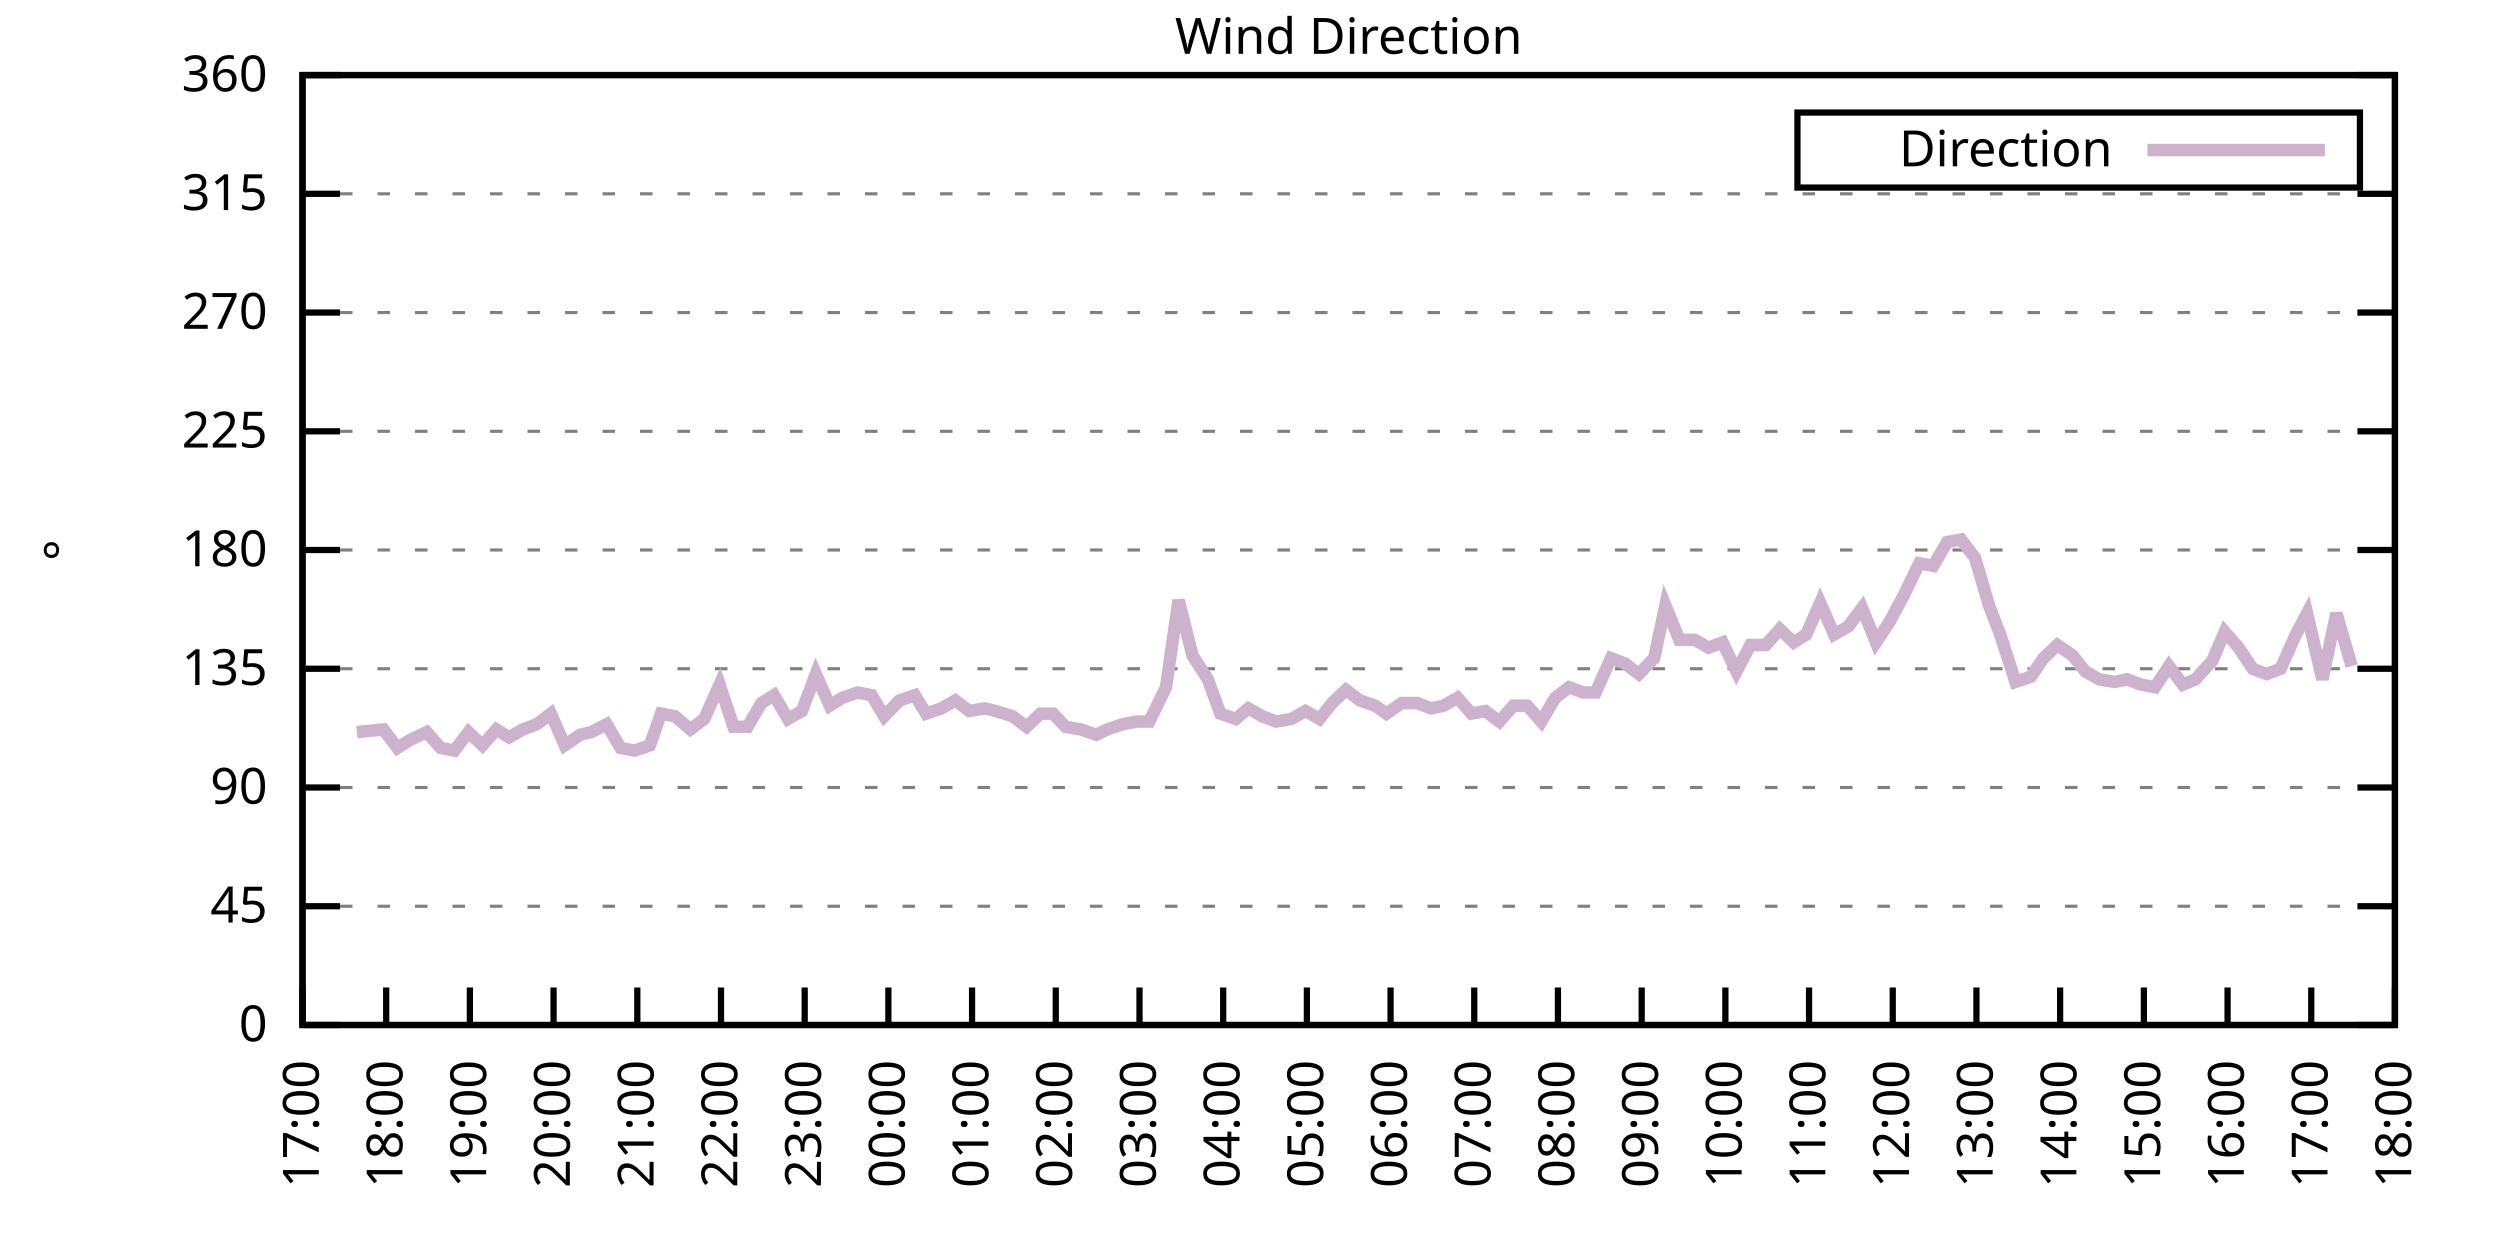
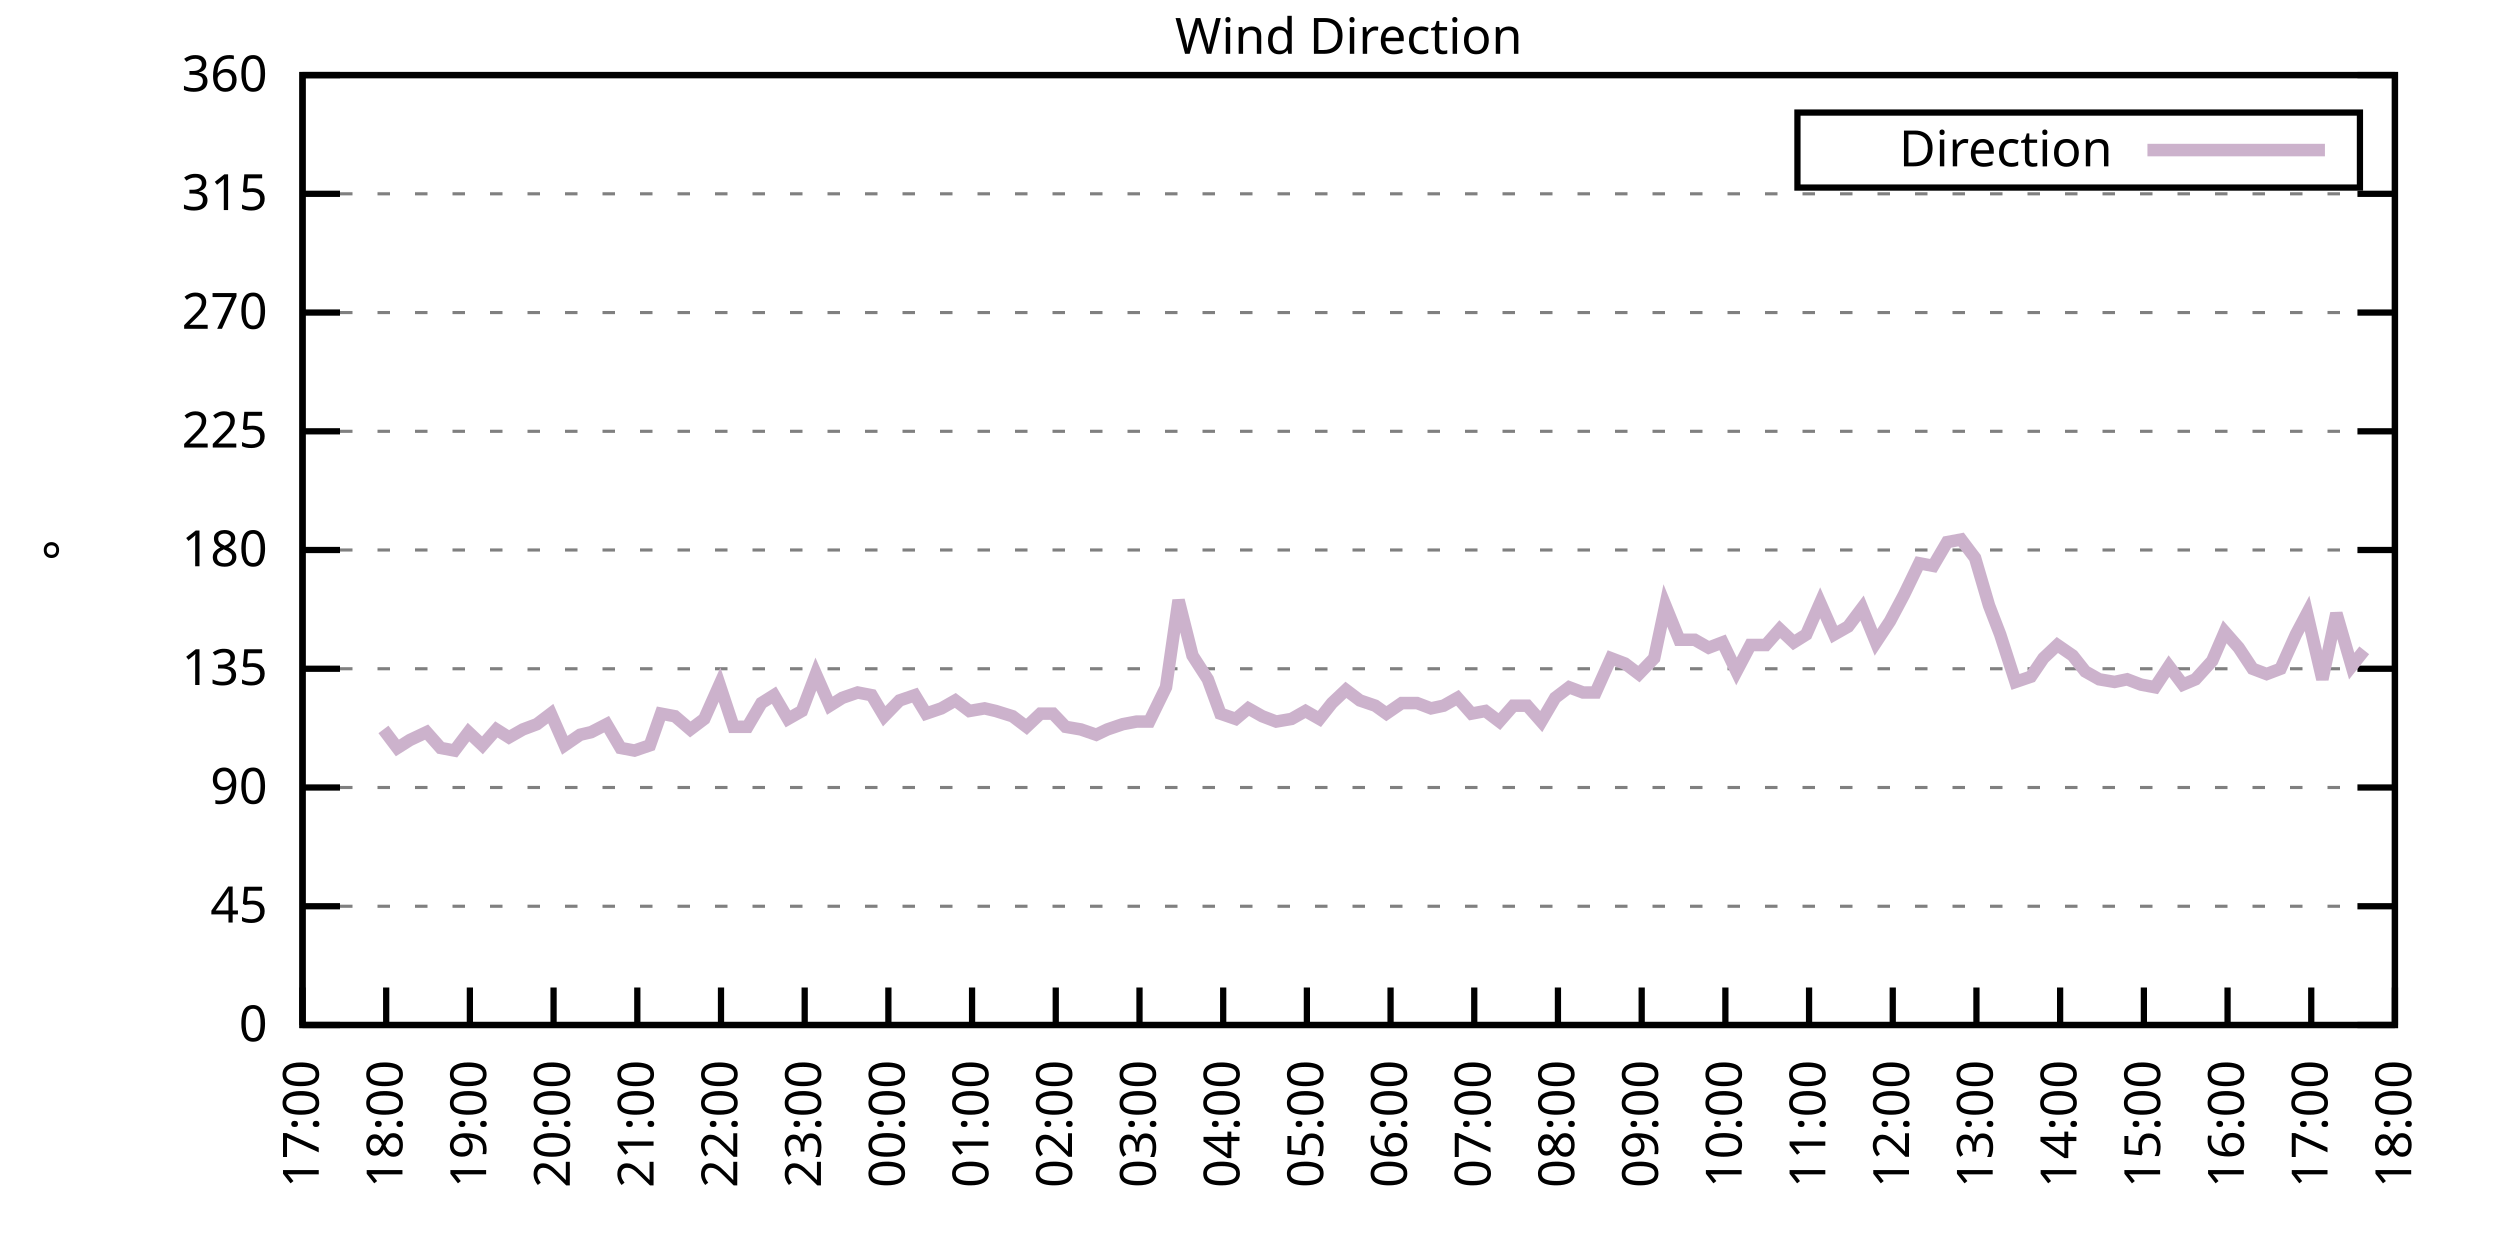
<svg xmlns="http://www.w3.org/2000/svg" xmlns:xlink="http://www.w3.org/1999/xlink" width="400" height="200" viewBox="0 0 400 200">
  <g id="gnuplot_canvas">
    <rect x="0" y="0" width="400" height="200" fill="none" />
    <defs>
      <circle id="gpDot" r="0.5" stroke-width="0.5" stroke="currentColor" />
      <path id="gpPt0" stroke-width="0.333" stroke="currentColor" d="M-1,0 h2 M0,-1 v2" />
      <path id="gpPt1" stroke-width="0.333" stroke="currentColor" d="M-1,-1 L1,1 M1,-1 L-1,1" />
      <path id="gpPt2" stroke-width="0.333" stroke="currentColor" d="M-1,0 L1,0 M0,-1 L0,1 M-1,-1 L1,1 M-1,1 L1,-1" />
      <rect id="gpPt3" stroke-width="0.333" stroke="currentColor" x="-1" y="-1" width="2" height="2" />
      <rect id="gpPt4" stroke-width="0.333" stroke="currentColor" fill="currentColor" x="-1" y="-1" width="2" height="2" />
      <circle id="gpPt5" stroke-width="0.333" stroke="currentColor" cx="0" cy="0" r="1" />
      <use xlink:href="#gpPt5" id="gpPt6" fill="currentColor" stroke="none" />
      <path id="gpPt7" stroke-width="0.333" stroke="currentColor" d="M0,-1.33 L-1.33,0.67 L1.33,0.67 z" />
      <use xlink:href="#gpPt7" id="gpPt8" fill="currentColor" stroke="none" />
      <use xlink:href="#gpPt7" id="gpPt9" stroke="currentColor" transform="rotate(180)" />
      <use xlink:href="#gpPt9" id="gpPt10" fill="currentColor" stroke="none" />
      <use xlink:href="#gpPt3" id="gpPt11" stroke="currentColor" transform="rotate(45)" />
      <use xlink:href="#gpPt11" id="gpPt12" fill="currentColor" stroke="none" />
      <path id="gpPt13" stroke-width="0.333" stroke="currentColor" d="M0,1.330 L1.265,0.411 L0.782,-1.067 L-0.782,-1.076 L-1.265,0.411 z" />
      <use xlink:href="#gpPt13" id="gpPt14" fill="currentColor" stroke="none" />
      <filter id="textbox" filterUnits="objectBoundingBox" x="0" y="0" height="1" width="1">
        <feFlood flood-color="white" flood-opacity="1" result="bgnd" />
        <feComposite in="SourceGraphic" in2="bgnd" operator="atop" />
      </filter>
      <filter id="greybox" filterUnits="objectBoundingBox" x="0" y="0" height="1" width="1">
        <feFlood flood-color="lightgrey" flood-opacity="1" result="grey" />
        <feComposite in="SourceGraphic" in2="grey" operator="atop" />
      </filter>
    </defs>
    <g fill="none" color="white" stroke="currentColor" stroke-width="1.00" stroke-linecap="butt" stroke-linejoin="miter">
</g>
    <g fill="none" color="black" stroke="currentColor" stroke-width="1.00" stroke-linecap="butt" stroke-linejoin="miter">
      <g stroke="none" shape-rendering="crispEdges">
        <polygon fill="rgb(255, 255, 255)" points="48.40,164.00 383.18,164.00 383.18,12.02 48.40,12.02 " />
      </g>
    </g>
    <g fill="none" color="black" stroke="currentColor" stroke-width="1.00" stroke-linecap="butt" stroke-linejoin="miter">
</g>
    <g fill="none" color="black" stroke="black" stroke-width="0.50" stroke-linecap="butt" stroke-linejoin="miter">
</g>
    <g fill="none" color="gray" stroke="currentColor" stroke-width="0.50" stroke-linecap="butt" stroke-linejoin="miter">
      <path stroke="gray" stroke-dasharray="2,4" class="gridline" d="M48.40,164.00 L383.19,164.00  " />
    </g>
    <g fill="none" color="gray" stroke="gray" stroke-width="1.00" stroke-linecap="butt" stroke-linejoin="miter">
</g>
    <g fill="none" color="black" stroke="currentColor" stroke-width="1.00" stroke-linecap="butt" stroke-linejoin="miter">
      <path stroke="black" d="M48.40,164.00 L54.40,164.00 M383.19,164.00 L377.19,164.00  " />
      <g transform="translate(42.80,166.60)" stroke="none" fill="black" font-family="Sans" font-size="8.00" text-anchor="end">
        <text>
          <tspan font-family="Sans"> 0</tspan>
        </text>
      </g>
    </g>
    <g fill="none" color="black" stroke="currentColor" stroke-width="1.00" stroke-linecap="butt" stroke-linejoin="miter">
</g>
    <g fill="none" color="black" stroke="black" stroke-width="0.50" stroke-linecap="butt" stroke-linejoin="miter">
</g>
    <g fill="none" color="gray" stroke="currentColor" stroke-width="0.50" stroke-linecap="butt" stroke-linejoin="miter">
      <path stroke="gray" stroke-dasharray="2,4" class="gridline" d="M48.40,145.00 L383.19,145.00  " />
    </g>
    <g fill="none" color="gray" stroke="gray" stroke-width="1.00" stroke-linecap="butt" stroke-linejoin="miter">
</g>
    <g fill="none" color="black" stroke="currentColor" stroke-width="1.00" stroke-linecap="butt" stroke-linejoin="miter">
      <path stroke="black" d="M48.40,145.00 L54.40,145.00 M383.19,145.00 L377.19,145.00  " />
      <g transform="translate(42.80,147.60)" stroke="none" fill="black" font-family="Sans" font-size="8.00" text-anchor="end">
        <text>
          <tspan font-family="Sans"> 45</tspan>
        </text>
      </g>
    </g>
    <g fill="none" color="black" stroke="currentColor" stroke-width="1.00" stroke-linecap="butt" stroke-linejoin="miter">
</g>
    <g fill="none" color="black" stroke="black" stroke-width="0.50" stroke-linecap="butt" stroke-linejoin="miter">
</g>
    <g fill="none" color="gray" stroke="currentColor" stroke-width="0.50" stroke-linecap="butt" stroke-linejoin="miter">
      <path stroke="gray" stroke-dasharray="2,4" class="gridline" d="M48.40,126.00 L383.19,126.00  " />
    </g>
    <g fill="none" color="gray" stroke="gray" stroke-width="1.00" stroke-linecap="butt" stroke-linejoin="miter">
</g>
    <g fill="none" color="black" stroke="currentColor" stroke-width="1.00" stroke-linecap="butt" stroke-linejoin="miter">
      <path stroke="black" d="M48.40,126.00 L54.40,126.00 M383.19,126.00 L377.19,126.00  " />
      <g transform="translate(42.80,128.60)" stroke="none" fill="black" font-family="Sans" font-size="8.00" text-anchor="end">
        <text>
          <tspan font-family="Sans"> 90</tspan>
        </text>
      </g>
    </g>
    <g fill="none" color="black" stroke="currentColor" stroke-width="1.00" stroke-linecap="butt" stroke-linejoin="miter">
</g>
    <g fill="none" color="black" stroke="black" stroke-width="0.50" stroke-linecap="butt" stroke-linejoin="miter">
</g>
    <g fill="none" color="gray" stroke="currentColor" stroke-width="0.50" stroke-linecap="butt" stroke-linejoin="miter">
      <path stroke="gray" stroke-dasharray="2,4" class="gridline" d="M48.40,107.00 L383.19,107.00  " />
    </g>
    <g fill="none" color="gray" stroke="gray" stroke-width="1.00" stroke-linecap="butt" stroke-linejoin="miter">
</g>
    <g fill="none" color="black" stroke="currentColor" stroke-width="1.00" stroke-linecap="butt" stroke-linejoin="miter">
      <path stroke="black" d="M48.40,107.00 L54.40,107.00 M383.19,107.00 L377.19,107.00  " />
      <g transform="translate(42.80,109.60)" stroke="none" fill="black" font-family="Sans" font-size="8.00" text-anchor="end">
        <text>
          <tspan font-family="Sans"> 135</tspan>
        </text>
      </g>
    </g>
    <g fill="none" color="black" stroke="currentColor" stroke-width="1.00" stroke-linecap="butt" stroke-linejoin="miter">
</g>
    <g fill="none" color="black" stroke="black" stroke-width="0.50" stroke-linecap="butt" stroke-linejoin="miter">
</g>
    <g fill="none" color="gray" stroke="currentColor" stroke-width="0.50" stroke-linecap="butt" stroke-linejoin="miter">
      <path stroke="gray" stroke-dasharray="2,4" class="gridline" d="M48.40,88.00 L383.19,88.00  " />
    </g>
    <g fill="none" color="gray" stroke="gray" stroke-width="1.00" stroke-linecap="butt" stroke-linejoin="miter">
</g>
    <g fill="none" color="black" stroke="currentColor" stroke-width="1.00" stroke-linecap="butt" stroke-linejoin="miter">
      <path stroke="black" d="M48.40,88.00 L54.40,88.00 M383.19,88.00 L377.19,88.00  " />
      <g transform="translate(42.80,90.60)" stroke="none" fill="black" font-family="Sans" font-size="8.00" text-anchor="end">
        <text>
          <tspan font-family="Sans"> 180</tspan>
        </text>
      </g>
    </g>
    <g fill="none" color="black" stroke="currentColor" stroke-width="1.00" stroke-linecap="butt" stroke-linejoin="miter">
</g>
    <g fill="none" color="black" stroke="black" stroke-width="0.50" stroke-linecap="butt" stroke-linejoin="miter">
</g>
    <g fill="none" color="gray" stroke="currentColor" stroke-width="0.50" stroke-linecap="butt" stroke-linejoin="miter">
      <path stroke="gray" stroke-dasharray="2,4" class="gridline" d="M48.40,69.01 L383.19,69.01  " />
    </g>
    <g fill="none" color="gray" stroke="gray" stroke-width="1.00" stroke-linecap="butt" stroke-linejoin="miter">
</g>
    <g fill="none" color="black" stroke="currentColor" stroke-width="1.00" stroke-linecap="butt" stroke-linejoin="miter">
      <path stroke="black" d="M48.40,69.01 L54.40,69.01 M383.19,69.01 L377.19,69.01  " />
      <g transform="translate(42.80,71.61)" stroke="none" fill="black" font-family="Sans" font-size="8.00" text-anchor="end">
        <text>
          <tspan font-family="Sans"> 225</tspan>
        </text>
      </g>
    </g>
    <g fill="none" color="black" stroke="currentColor" stroke-width="1.00" stroke-linecap="butt" stroke-linejoin="miter">
</g>
    <g fill="none" color="black" stroke="black" stroke-width="0.50" stroke-linecap="butt" stroke-linejoin="miter">
</g>
    <g fill="none" color="gray" stroke="currentColor" stroke-width="0.50" stroke-linecap="butt" stroke-linejoin="miter">
      <path stroke="gray" stroke-dasharray="2,4" class="gridline" d="M48.40,50.01 L383.19,50.01  " />
    </g>
    <g fill="none" color="gray" stroke="gray" stroke-width="1.00" stroke-linecap="butt" stroke-linejoin="miter">
</g>
    <g fill="none" color="black" stroke="currentColor" stroke-width="1.00" stroke-linecap="butt" stroke-linejoin="miter">
      <path stroke="black" d="M48.40,50.01 L54.40,50.01 M383.19,50.01 L377.19,50.01  " />
      <g transform="translate(42.80,52.61)" stroke="none" fill="black" font-family="Sans" font-size="8.00" text-anchor="end">
        <text>
          <tspan font-family="Sans"> 270</tspan>
        </text>
      </g>
    </g>
    <g fill="none" color="black" stroke="currentColor" stroke-width="1.00" stroke-linecap="butt" stroke-linejoin="miter">
</g>
    <g fill="none" color="black" stroke="black" stroke-width="0.50" stroke-linecap="butt" stroke-linejoin="miter">
</g>
    <g fill="none" color="gray" stroke="currentColor" stroke-width="0.50" stroke-linecap="butt" stroke-linejoin="miter">
      <path stroke="gray" stroke-dasharray="2,4" class="gridline" d="M48.40,31.01 L383.19,31.01  " />
    </g>
    <g fill="none" color="gray" stroke="gray" stroke-width="1.00" stroke-linecap="butt" stroke-linejoin="miter">
</g>
    <g fill="none" color="black" stroke="currentColor" stroke-width="1.00" stroke-linecap="butt" stroke-linejoin="miter">
      <path stroke="black" d="M48.40,31.01 L54.40,31.01 M383.19,31.01 L377.19,31.01  " />
      <g transform="translate(42.80,33.61)" stroke="none" fill="black" font-family="Sans" font-size="8.00" text-anchor="end">
        <text>
          <tspan font-family="Sans"> 315</tspan>
        </text>
      </g>
    </g>
    <g fill="none" color="black" stroke="currentColor" stroke-width="1.00" stroke-linecap="butt" stroke-linejoin="miter">
</g>
    <g fill="none" color="black" stroke="black" stroke-width="0.50" stroke-linecap="butt" stroke-linejoin="miter">
</g>
    <g fill="none" color="gray" stroke="currentColor" stroke-width="0.50" stroke-linecap="butt" stroke-linejoin="miter">
      <path stroke="gray" stroke-dasharray="2,4" class="gridline" d="M48.40,12.01 L383.19,12.01  " />
    </g>
    <g fill="none" color="gray" stroke="gray" stroke-width="1.00" stroke-linecap="butt" stroke-linejoin="miter">
</g>
    <g fill="none" color="black" stroke="currentColor" stroke-width="1.00" stroke-linecap="butt" stroke-linejoin="miter">
      <path stroke="black" d="M48.40,12.01 L54.40,12.01 M383.19,12.01 L377.19,12.01  " />
      <g transform="translate(42.80,14.61)" stroke="none" fill="black" font-family="Sans" font-size="8.00" text-anchor="end">
        <text>
          <tspan font-family="Sans"> 360</tspan>
        </text>
      </g>
    </g>
    <g fill="none" color="black" stroke="currentColor" stroke-width="1.00" stroke-linecap="butt" stroke-linejoin="miter">
      <path stroke="black" d="M48.40,164.00 L48.40,158.00  " />
      <g transform="translate(51.00,169.60) rotate(270.00)" stroke="none" fill="black" font-family="Sans" font-size="8.00" text-anchor="end">
        <text>
          <tspan font-family="Sans">17:00</tspan>
        </text>
      </g>
    </g>
    <g fill="none" color="black" stroke="currentColor" stroke-width="1.00" stroke-linecap="butt" stroke-linejoin="miter">
      <path stroke="black" d="M61.79,164.00 L61.79,158.00  " />
      <g transform="translate(64.39,169.60) rotate(270.00)" stroke="none" fill="black" font-family="Sans" font-size="8.00" text-anchor="end">
        <text>
          <tspan font-family="Sans">18:00</tspan>
        </text>
      </g>
    </g>
    <g fill="none" color="black" stroke="currentColor" stroke-width="1.00" stroke-linecap="butt" stroke-linejoin="miter">
      <path stroke="black" d="M75.18,164.00 L75.18,158.00  " />
      <g transform="translate(77.78,169.60) rotate(270.00)" stroke="none" fill="black" font-family="Sans" font-size="8.00" text-anchor="end">
        <text>
          <tspan font-family="Sans">19:00</tspan>
        </text>
      </g>
    </g>
    <g fill="none" color="black" stroke="currentColor" stroke-width="1.00" stroke-linecap="butt" stroke-linejoin="miter">
      <path stroke="black" d="M88.57,164.00 L88.57,158.00  " />
      <g transform="translate(91.17,169.60) rotate(270.00)" stroke="none" fill="black" font-family="Sans" font-size="8.00" text-anchor="end">
        <text>
          <tspan font-family="Sans">20:00</tspan>
        </text>
      </g>
    </g>
    <g fill="none" color="black" stroke="currentColor" stroke-width="1.00" stroke-linecap="butt" stroke-linejoin="miter">
      <path stroke="black" d="M101.97,164.00 L101.97,158.00  " />
      <g transform="translate(104.57,169.60) rotate(270.00)" stroke="none" fill="black" font-family="Sans" font-size="8.00" text-anchor="end">
        <text>
          <tspan font-family="Sans">21:00</tspan>
        </text>
      </g>
    </g>
    <g fill="none" color="black" stroke="currentColor" stroke-width="1.00" stroke-linecap="butt" stroke-linejoin="miter">
      <path stroke="black" d="M115.36,164.00 L115.36,158.00  " />
      <g transform="translate(117.96,169.60) rotate(270.00)" stroke="none" fill="black" font-family="Sans" font-size="8.00" text-anchor="end">
        <text>
          <tspan font-family="Sans">22:00</tspan>
        </text>
      </g>
    </g>
    <g fill="none" color="black" stroke="currentColor" stroke-width="1.00" stroke-linecap="butt" stroke-linejoin="miter">
      <path stroke="black" d="M128.75,164.00 L128.75,158.00  " />
      <g transform="translate(131.35,169.60) rotate(270.00)" stroke="none" fill="black" font-family="Sans" font-size="8.00" text-anchor="end">
        <text>
          <tspan font-family="Sans">23:00</tspan>
        </text>
      </g>
    </g>
    <g fill="none" color="black" stroke="currentColor" stroke-width="1.00" stroke-linecap="butt" stroke-linejoin="miter">
      <path stroke="black" d="M142.14,164.00 L142.14,158.00  " />
      <g transform="translate(144.74,169.60) rotate(270.00)" stroke="none" fill="black" font-family="Sans" font-size="8.00" text-anchor="end">
        <text>
          <tspan font-family="Sans">00:00</tspan>
        </text>
      </g>
    </g>
    <g fill="none" color="black" stroke="currentColor" stroke-width="1.00" stroke-linecap="butt" stroke-linejoin="miter">
      <path stroke="black" d="M155.53,164.00 L155.53,158.00  " />
      <g transform="translate(158.13,169.60) rotate(270.00)" stroke="none" fill="black" font-family="Sans" font-size="8.00" text-anchor="end">
        <text>
          <tspan font-family="Sans">01:00</tspan>
        </text>
      </g>
    </g>
    <g fill="none" color="black" stroke="currentColor" stroke-width="1.00" stroke-linecap="butt" stroke-linejoin="miter">
      <path stroke="black" d="M168.92,164.00 L168.92,158.00  " />
      <g transform="translate(171.52,169.60) rotate(270.00)" stroke="none" fill="black" font-family="Sans" font-size="8.00" text-anchor="end">
        <text>
          <tspan font-family="Sans">02:00</tspan>
        </text>
      </g>
    </g>
    <g fill="none" color="black" stroke="currentColor" stroke-width="1.00" stroke-linecap="butt" stroke-linejoin="miter">
      <path stroke="black" d="M182.32,164.00 L182.32,158.00  " />
      <g transform="translate(184.92,169.60) rotate(270.00)" stroke="none" fill="black" font-family="Sans" font-size="8.00" text-anchor="end">
        <text>
          <tspan font-family="Sans">03:00</tspan>
        </text>
      </g>
    </g>
    <g fill="none" color="black" stroke="currentColor" stroke-width="1.00" stroke-linecap="butt" stroke-linejoin="miter">
      <path stroke="black" d="M195.71,164.00 L195.71,158.00  " />
      <g transform="translate(198.31,169.60) rotate(270.00)" stroke="none" fill="black" font-family="Sans" font-size="8.00" text-anchor="end">
        <text>
          <tspan font-family="Sans">04:00</tspan>
        </text>
      </g>
    </g>
    <g fill="none" color="black" stroke="currentColor" stroke-width="1.00" stroke-linecap="butt" stroke-linejoin="miter">
      <path stroke="black" d="M209.10,164.00 L209.10,158.00  " />
      <g transform="translate(211.70,169.60) rotate(270.00)" stroke="none" fill="black" font-family="Sans" font-size="8.00" text-anchor="end">
        <text>
          <tspan font-family="Sans">05:00</tspan>
        </text>
      </g>
    </g>
    <g fill="none" color="black" stroke="currentColor" stroke-width="1.00" stroke-linecap="butt" stroke-linejoin="miter">
      <path stroke="black" d="M222.49,164.00 L222.49,158.00  " />
      <g transform="translate(225.09,169.60) rotate(270.00)" stroke="none" fill="black" font-family="Sans" font-size="8.00" text-anchor="end">
        <text>
          <tspan font-family="Sans">06:00</tspan>
        </text>
      </g>
    </g>
    <g fill="none" color="black" stroke="currentColor" stroke-width="1.00" stroke-linecap="butt" stroke-linejoin="miter">
      <path stroke="black" d="M235.88,164.00 L235.88,158.00  " />
      <g transform="translate(238.48,169.60) rotate(270.00)" stroke="none" fill="black" font-family="Sans" font-size="8.00" text-anchor="end">
        <text>
          <tspan font-family="Sans">07:00</tspan>
        </text>
      </g>
    </g>
    <g fill="none" color="black" stroke="currentColor" stroke-width="1.00" stroke-linecap="butt" stroke-linejoin="miter">
      <path stroke="black" d="M249.27,164.00 L249.27,158.00  " />
      <g transform="translate(251.87,169.60) rotate(270.00)" stroke="none" fill="black" font-family="Sans" font-size="8.00" text-anchor="end">
        <text>
          <tspan font-family="Sans">08:00</tspan>
        </text>
      </g>
    </g>
    <g fill="none" color="black" stroke="currentColor" stroke-width="1.00" stroke-linecap="butt" stroke-linejoin="miter">
      <path stroke="black" d="M262.67,164.00 L262.67,158.00  " />
      <g transform="translate(265.27,169.60) rotate(270.00)" stroke="none" fill="black" font-family="Sans" font-size="8.00" text-anchor="end">
        <text>
          <tspan font-family="Sans">09:00</tspan>
        </text>
      </g>
    </g>
    <g fill="none" color="black" stroke="currentColor" stroke-width="1.00" stroke-linecap="butt" stroke-linejoin="miter">
      <path stroke="black" d="M276.06,164.00 L276.06,158.00  " />
      <g transform="translate(278.66,169.60) rotate(270.00)" stroke="none" fill="black" font-family="Sans" font-size="8.00" text-anchor="end">
        <text>
          <tspan font-family="Sans">10:00</tspan>
        </text>
      </g>
    </g>
    <g fill="none" color="black" stroke="currentColor" stroke-width="1.00" stroke-linecap="butt" stroke-linejoin="miter">
      <path stroke="black" d="M289.45,164.00 L289.45,158.00  " />
      <g transform="translate(292.05,169.60) rotate(270.00)" stroke="none" fill="black" font-family="Sans" font-size="8.00" text-anchor="end">
        <text>
          <tspan font-family="Sans">11:00</tspan>
        </text>
      </g>
    </g>
    <g fill="none" color="black" stroke="currentColor" stroke-width="1.00" stroke-linecap="butt" stroke-linejoin="miter">
      <path stroke="black" d="M302.84,164.00 L302.84,158.00  " />
      <g transform="translate(305.44,169.60) rotate(270.00)" stroke="none" fill="black" font-family="Sans" font-size="8.00" text-anchor="end">
        <text>
          <tspan font-family="Sans">12:00</tspan>
        </text>
      </g>
    </g>
    <g fill="none" color="black" stroke="currentColor" stroke-width="1.00" stroke-linecap="butt" stroke-linejoin="miter">
      <path stroke="black" d="M316.23,164.00 L316.23,158.00  " />
      <g transform="translate(318.83,169.60) rotate(270.00)" stroke="none" fill="black" font-family="Sans" font-size="8.00" text-anchor="end">
        <text>
          <tspan font-family="Sans">13:00</tspan>
        </text>
      </g>
    </g>
    <g fill="none" color="black" stroke="currentColor" stroke-width="1.00" stroke-linecap="butt" stroke-linejoin="miter">
      <path stroke="black" d="M329.62,164.00 L329.62,158.00  " />
      <g transform="translate(332.22,169.60) rotate(270.00)" stroke="none" fill="black" font-family="Sans" font-size="8.00" text-anchor="end">
        <text>
          <tspan font-family="Sans">14:00</tspan>
        </text>
      </g>
    </g>
    <g fill="none" color="black" stroke="currentColor" stroke-width="1.00" stroke-linecap="butt" stroke-linejoin="miter">
      <path stroke="black" d="M343.02,164.00 L343.02,158.00  " />
      <g transform="translate(345.62,169.60) rotate(270.00)" stroke="none" fill="black" font-family="Sans" font-size="8.00" text-anchor="end">
        <text>
          <tspan font-family="Sans">15:00</tspan>
        </text>
      </g>
    </g>
    <g fill="none" color="black" stroke="currentColor" stroke-width="1.00" stroke-linecap="butt" stroke-linejoin="miter">
      <path stroke="black" d="M356.41,164.00 L356.41,158.00  " />
      <g transform="translate(359.01,169.60) rotate(270.00)" stroke="none" fill="black" font-family="Sans" font-size="8.00" text-anchor="end">
        <text>
          <tspan font-family="Sans">16:00</tspan>
        </text>
      </g>
    </g>
    <g fill="none" color="black" stroke="currentColor" stroke-width="1.00" stroke-linecap="butt" stroke-linejoin="miter">
      <path stroke="black" d="M369.80,164.00 L369.80,158.00  " />
      <g transform="translate(372.40,169.60) rotate(270.00)" stroke="none" fill="black" font-family="Sans" font-size="8.00" text-anchor="end">
        <text>
          <tspan font-family="Sans">17:00</tspan>
        </text>
      </g>
    </g>
    <g fill="none" color="black" stroke="currentColor" stroke-width="1.00" stroke-linecap="butt" stroke-linejoin="miter">
      <path stroke="black" d="M383.19,164.00 L383.19,158.00  " />
      <g transform="translate(385.79,169.60) rotate(270.00)" stroke="none" fill="black" font-family="Sans" font-size="8.00" text-anchor="end">
        <text>
          <tspan font-family="Sans">18:00</tspan>
        </text>
      </g>
    </g>
    <g fill="none" color="black" stroke="currentColor" stroke-width="1.00" stroke-linecap="butt" stroke-linejoin="miter">
</g>
    <g fill="none" color="black" stroke="currentColor" stroke-width="1.00" stroke-linecap="butt" stroke-linejoin="miter">
      <path stroke="black" d="M48.40,12.01 L48.40,164.00 L383.19,164.00 L383.19,12.01 L48.40,12.01 Z  " />
    </g>
    <g fill="none" color="black" stroke="currentColor" stroke-width="1.00" stroke-linecap="butt" stroke-linejoin="miter">
</g>
    <g fill="none" color="black" stroke="currentColor" stroke-width="1.00" stroke-linecap="butt" stroke-linejoin="miter">
      <path stroke="black" d="M287.59,30.01 L287.59,18.01 L377.59,18.01 L377.59,30.01 L287.59,30.01 Z  " />
    </g>
    <g id="Wind_direction_plot_1">
      <g fill="none" color="white" stroke="black" stroke-width="2.00" stroke-linecap="butt" stroke-linejoin="miter">
</g>
      <g fill="none" color="black" stroke="currentColor" stroke-width="2.00" stroke-linecap="butt" stroke-linejoin="miter">
        <g transform="translate(337.99,26.61)" stroke="none" fill="black" font-family="Sans" font-size="8.00" text-anchor="end">
          <text>
            <tspan font-family="Sans">Direction</tspan>
          </text>
        </g>
      </g>
      <g fill="none" color="black" stroke="currentColor" stroke-width="2.00" stroke-linecap="butt" stroke-linejoin="miter">
-         <path stroke="rgb(204, 178, 204)" d="M343.59,24.01 L371.99,24.01 M57.10,117.14 L61.35,116.71 L63.58,119.67 L65.59,118.40 L68.26,117.14 L70.50,119.67   L72.73,120.09 L74.96,117.14 L77.19,119.25 L79.42,116.71 L81.43,117.98 L83.66,116.71 L85.90,115.87 L88.13,114.18   L90.36,119.25 L92.82,117.56 L94.60,117.14 L97.06,115.87 L99.29,119.67 L101.52,120.09 L103.98,119.25 L105.76,114.18   L107.99,114.60 L110.45,116.71 L112.68,115.03 L115.13,109.54 L117.37,116.29 L119.60,116.29 L121.83,112.49 L123.84,111.23   L126.07,115.03 L128.30,113.76 L130.54,107.85 L132.77,112.91 L134.78,111.65 L137.23,110.80 L139.46,111.23 L141.47,114.60   L143.93,112.07 L146.38,111.23 L148.17,114.18 L150.62,113.34 L152.85,112.07 L155.09,113.76 L157.54,113.34 L159.33,113.76   L162.01,114.60 L164.24,116.29 L166.47,114.18 L168.48,114.18 L170.49,116.29 L172.94,116.71 L175.40,117.56 L177.18,116.71   L179.64,115.87 L181.87,115.45 L183.88,115.45 L186.56,109.96 L188.57,96.03 L190.80,104.89 L193.25,108.69 L195.26,114.18   L197.72,115.03 L199.73,113.34 L201.96,114.60 L204.19,115.45 L206.64,115.03 L208.88,113.76 L211.11,115.03 L213.12,112.49   L215.35,110.38 L217.58,112.07 L220.04,112.91 L221.82,114.18 L224.28,112.49 L226.73,112.49 L228.96,113.34 L230.97,112.91   L233.20,111.65 L235.44,114.18 L237.67,113.76 L239.90,115.45 L242.13,112.91 L244.36,112.91 L246.60,115.45 L248.83,111.65   L251.06,109.96 L253.29,110.80 L255.30,110.80 L257.76,105.31 L259.99,106.16 L262.22,107.85 L264.67,105.31 L266.46,96.87   L268.69,102.36 L271.15,102.36 L273.38,103.63 L275.61,102.78 L277.84,107.43 L280.07,103.20 L282.53,103.20 L284.76,100.67   L286.99,102.78 L289.00,101.52 L291.23,96.45 L293.47,101.52 L295.70,100.25 L297.93,97.29 L300.16,102.78 L302.39,99.40   L304.63,95.18 L307.08,90.12 L309.31,90.54 L311.54,86.74 L313.78,86.32 L316.01,89.27 L318.24,96.87 L320.03,101.52   L322.48,109.11 L324.94,108.27 L326.95,105.31 L329.18,103.20 L331.63,104.89 L333.64,107.43 L335.87,108.69 L338.33,109.11   L340.34,108.69 L342.57,109.54 L344.80,109.96 L347.03,106.58 L349.26,109.54 L351.27,108.69 L353.95,105.74 L355.96,101.09   L358.19,103.63 L360.42,107.00 L362.66,107.85 L364.89,107.00 L367.34,101.52 L369.13,98.14 L371.58,108.69 L373.82,98.14   L376.27,106.58  " />
+         <path stroke="rgb(204, 178, 204)" d="M343.59,24.01 L371.99,24.01 M61.35,116.71 L63.58,119.67 L65.59,118.40 L68.26,117.14 L70.50,119.67 L72.73,120.09   L74.96,117.14 L77.19,119.25 L79.42,116.71 L81.43,117.98 L83.66,116.71 L85.90,115.87 L88.13,114.18 L90.36,119.25   L92.82,117.56 L94.60,117.14 L97.06,115.87 L99.29,119.67 L101.52,120.09 L103.98,119.25 L105.76,114.18 L107.99,114.60   L110.45,116.71 L112.68,115.03 L115.13,109.54 L117.37,116.29 L119.60,116.29 L121.83,112.49 L123.84,111.23 L126.07,115.03   L128.30,113.76 L130.54,107.85 L132.77,112.91 L134.78,111.65 L137.23,110.80 L139.46,111.23 L141.47,114.60 L143.93,112.07   L146.38,111.23 L148.17,114.18 L150.62,113.34 L152.85,112.07 L155.09,113.76 L157.54,113.34 L159.33,113.76 L162.01,114.60   L164.24,116.29 L166.47,114.18 L168.48,114.18 L170.49,116.29 L172.94,116.71 L175.40,117.56 L177.18,116.71 L179.64,115.87   L181.87,115.45 L183.88,115.45 L186.56,109.96 L188.57,96.03 L190.80,104.89 L193.25,108.69 L195.26,114.18 L197.72,115.03   L199.73,113.34 L201.96,114.60 L204.19,115.45 L206.64,115.03 L208.88,113.76 L211.11,115.03 L213.12,112.49 L215.35,110.38   L217.58,112.07 L220.04,112.91 L221.82,114.18 L224.28,112.49 L226.73,112.49 L228.96,113.34 L230.97,112.91 L233.20,111.65   L235.44,114.18 L237.67,113.76 L239.90,115.45 L242.13,112.91 L244.36,112.91 L246.60,115.45 L248.83,111.65 L251.06,109.96   L253.29,110.80 L255.30,110.80 L257.76,105.31 L259.99,106.16 L262.22,107.85 L264.67,105.31 L266.46,96.87 L268.69,102.36   L271.15,102.36 L273.38,103.63 L275.61,102.78 L277.84,107.43 L280.07,103.20 L282.53,103.20 L284.76,100.67 L286.99,102.78   L289.00,101.52 L291.23,96.45 L293.47,101.52 L295.70,100.25 L297.93,97.29 L300.16,102.78 L302.39,99.40 L304.63,95.18   L307.08,90.12 L309.31,90.54 L311.54,86.74 L313.78,86.32 L316.01,89.27 L318.24,96.87 L320.03,101.52 L322.48,109.11   L324.94,108.27 L326.95,105.31 L329.18,103.20 L331.63,104.89 L333.64,107.43 L335.87,108.69 L338.33,109.11 L340.34,108.69   L342.57,109.54 L344.80,109.96 L347.03,106.58 L349.26,109.54 L351.27,108.69 L353.95,105.74 L355.96,101.09 L358.19,103.63   L360.42,107.00 L362.66,107.85 L364.89,107.00 L367.34,101.52 L369.13,98.14 L371.58,108.69 L373.82,98.14 L376.27,106.58   L378.28,104.05  " />
      </g>
    </g>
    <g fill="none" color="black" stroke="currentColor" stroke-width="2.00" stroke-linecap="butt" stroke-linejoin="miter">
</g>
    <g fill="none" color="black" stroke="black" stroke-width="1.00" stroke-linecap="butt" stroke-linejoin="miter">
</g>
    <g fill="none" color="black" stroke="currentColor" stroke-width="1.00" stroke-linecap="butt" stroke-linejoin="miter">
      <path stroke="black" d="M48.40,12.01 L48.40,164.00 L383.19,164.00 L383.19,12.01 L48.40,12.01 Z  " />
      <g transform="translate(12.80,88.01) rotate(270.00)" stroke="none" fill="black" font-family="Sans" font-size="8.00" text-anchor="middle">
        <text>
          <tspan font-family="Sans">°</tspan>
        </text>
      </g>
    </g>
    <g fill="none" color="black" stroke="currentColor" stroke-width="1.00" stroke-linecap="butt" stroke-linejoin="miter">
</g>
    <g fill="none" color="black" stroke="currentColor" stroke-width="1.00" stroke-linecap="butt" stroke-linejoin="miter">
      <g transform="translate(215.79,8.61)" stroke="none" fill="black" font-family="Sans" font-size="8.00" text-anchor="middle">
        <text>
          <tspan font-family="Sans">Wind Direction</tspan>
        </text>
      </g>
    </g>
    <g fill="none" color="black" stroke="currentColor" stroke-width="1.00" stroke-linecap="butt" stroke-linejoin="miter">
</g>
  </g>
</svg>
